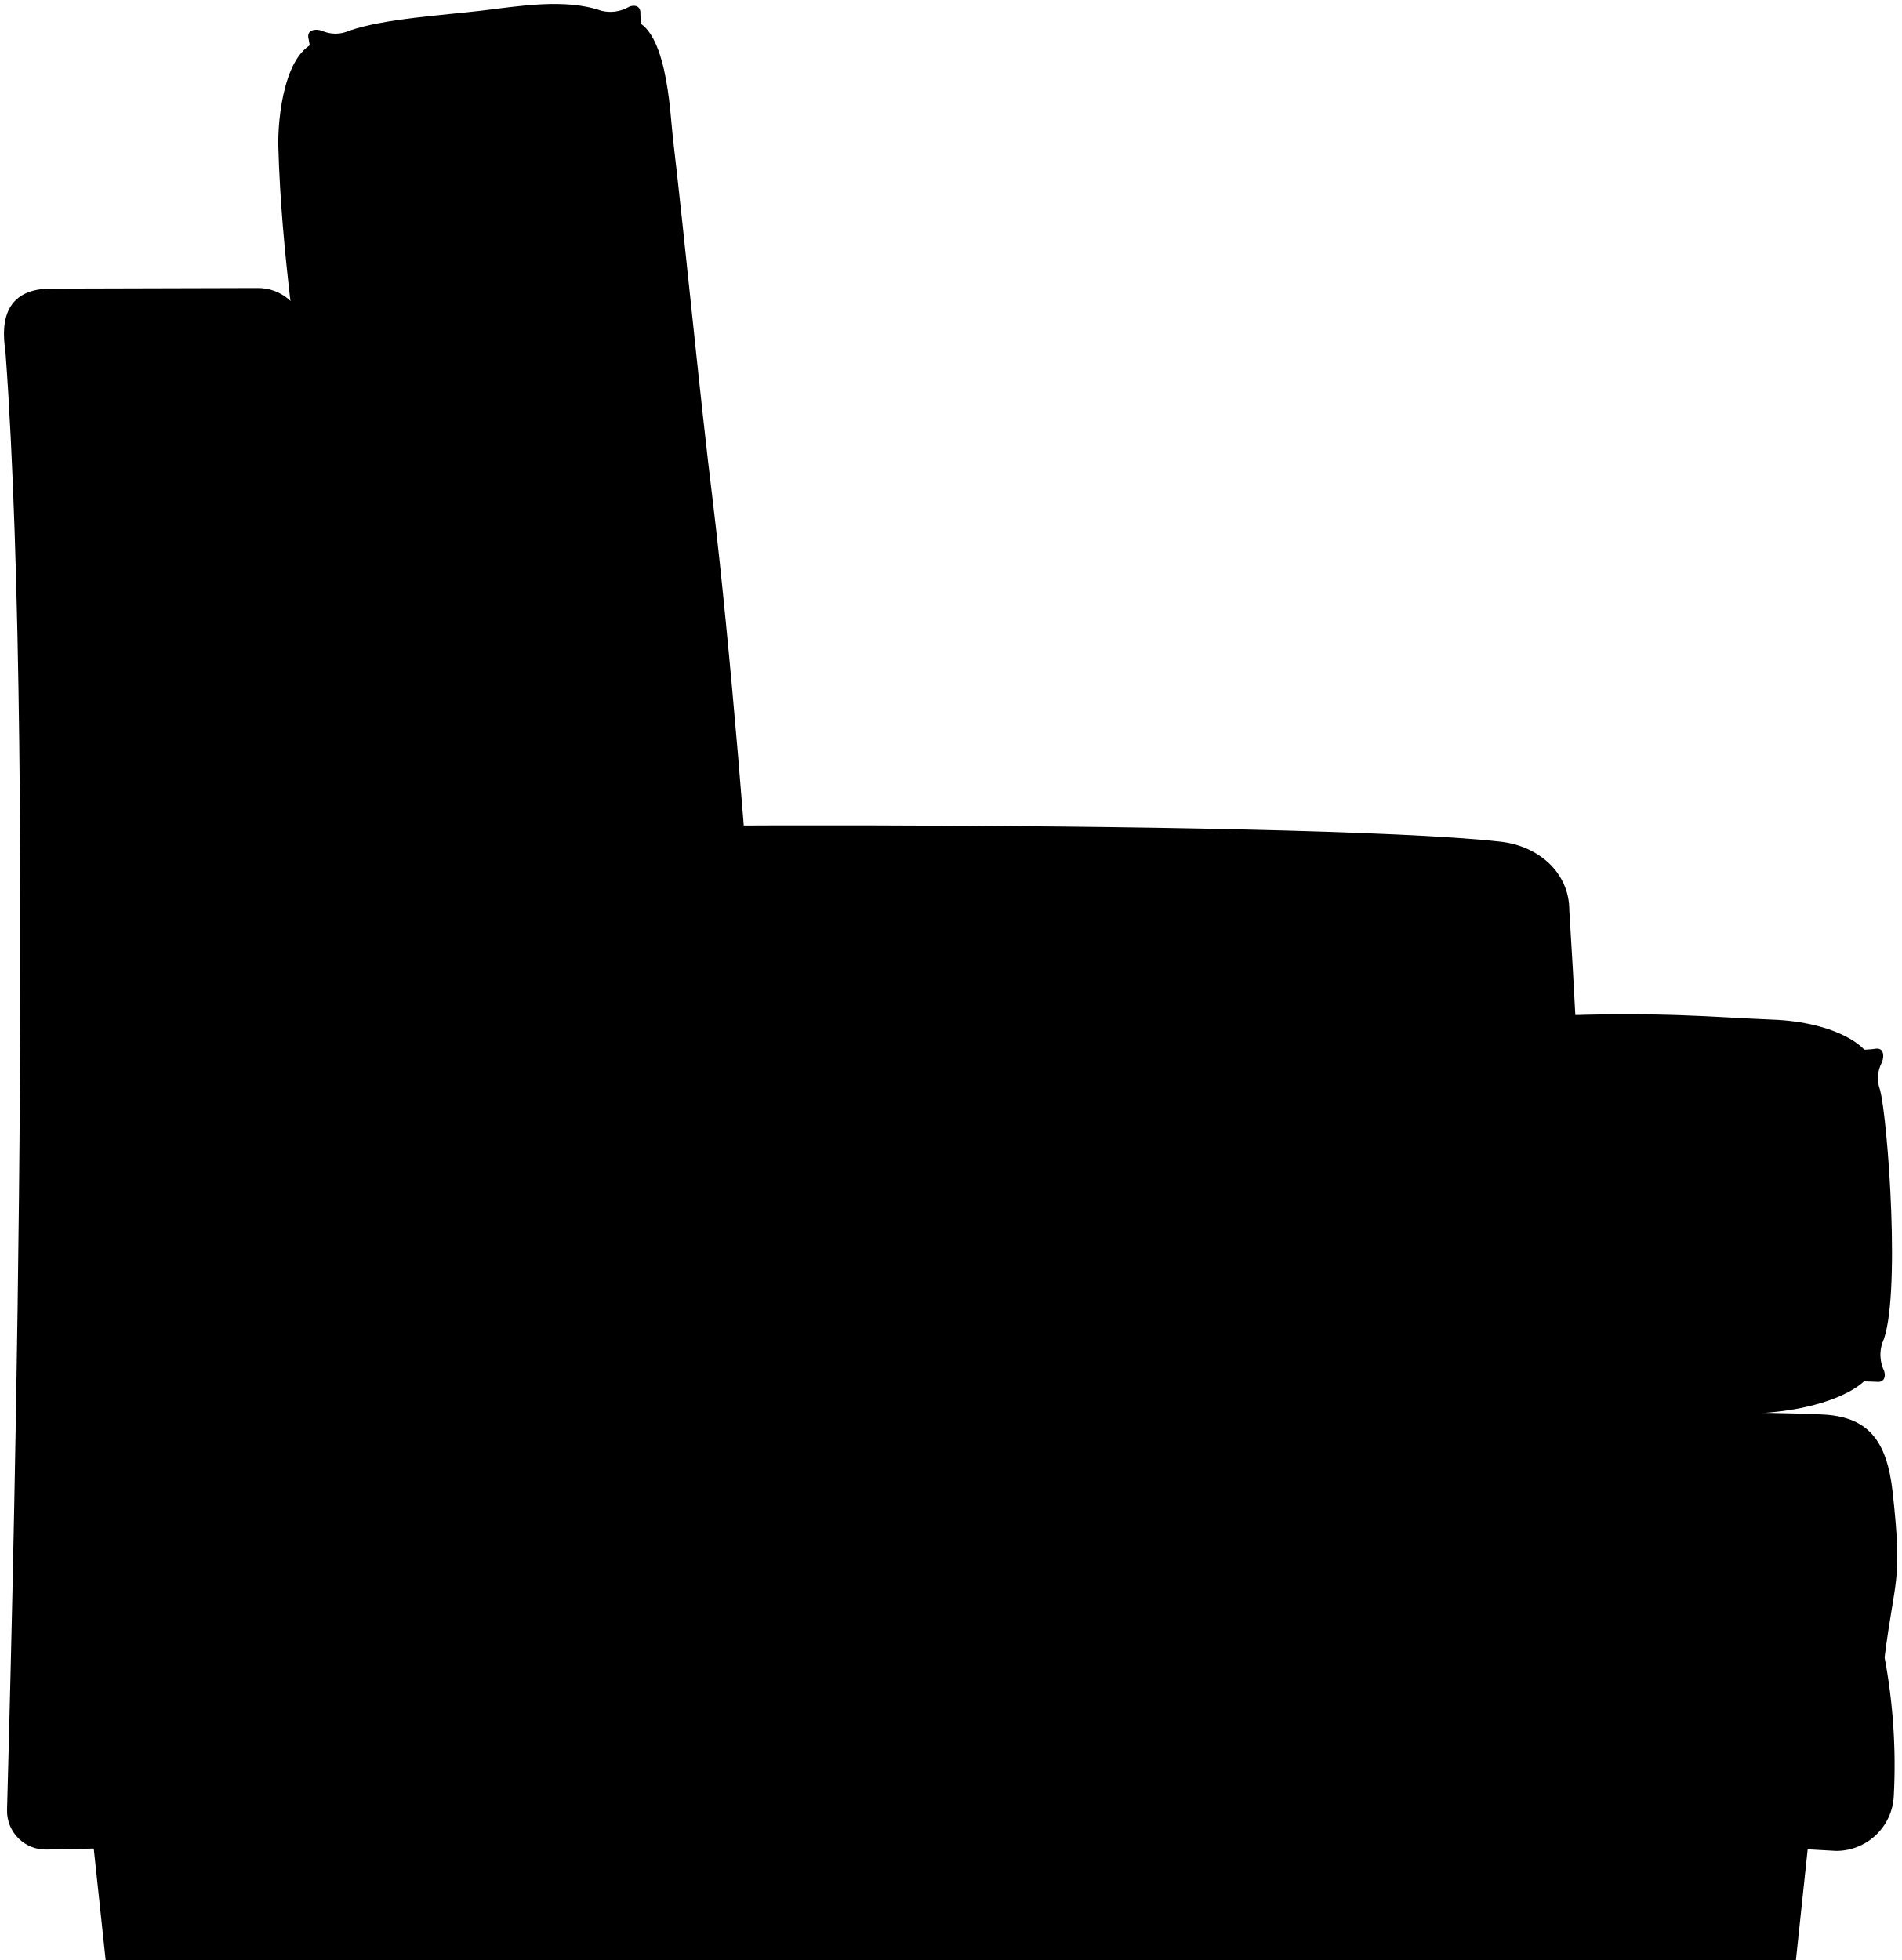
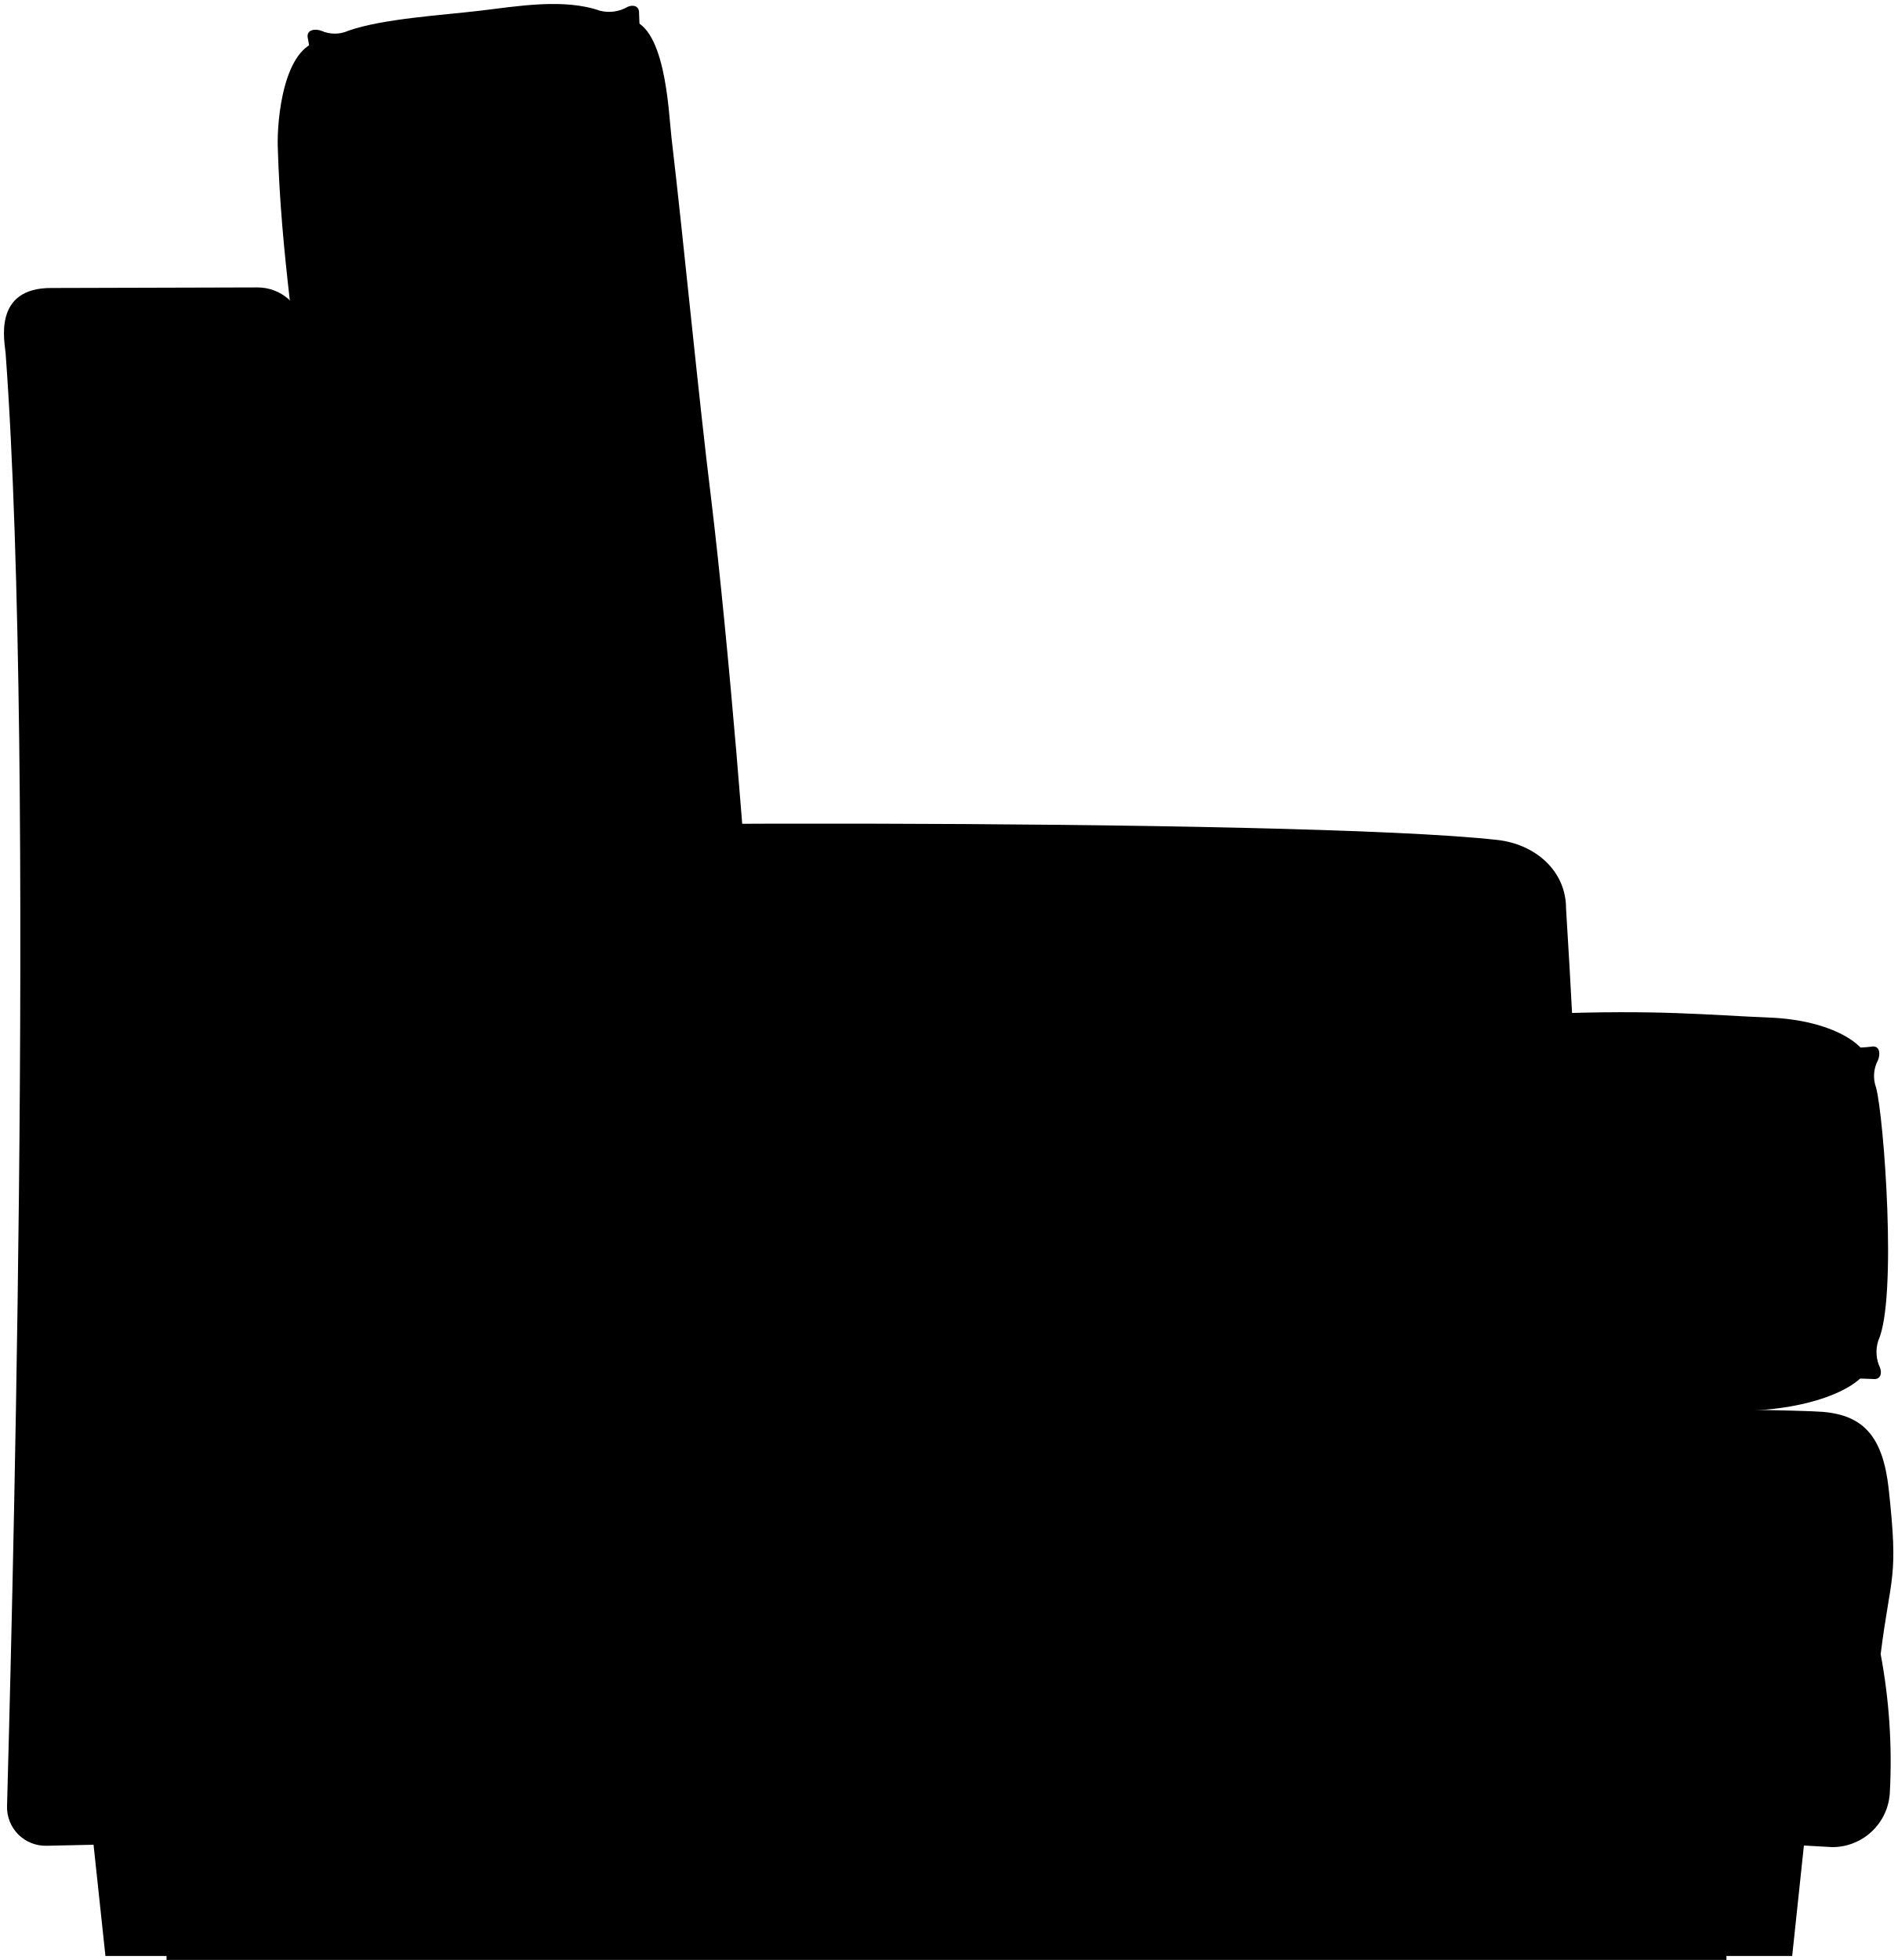
- <svg viewBox="0 0 237.19 244.51">
+ <svg viewBox="0 0 237.19 245.01">
  <g class="shadow">
-     <rect x="21.33" y="220.35" width="194" height="23.66" />
-     <path d="M214.82,220.85v22.66h-193V220.85h193m1-1h-195v24.66h195V219.85Z" />
+     <rect x="21.33" y="220.35" width="194" height="24.16" />
+     <path d="M214.82,220.85V244h-193V220.85h193m1-1h-195V245h195V219.85Z" />
  </g>
  <g class="oakDarkest">
    <polygon points="30.75 228.49 29.05 244.51 13.18 244.51 11.47 228.49 30.75 228.49" />
    <polygon points="206.47 228.49 208.17 244.51 224.04 244.51 225.74 228.49 206.47 228.49" />
  </g>
  <g class="pillowSurface">
    <path d="M193,126.74c14.45-.56,20.4.15,28.19.46s12.34,3.44,12.34,5.64v37.69c0,2.39-6.13,5.59-15.17,5.81-5.81.15-15.3,1.64-25.79.57Z" />
    <path d="M44.21,122.35S40.87,81.21,38.5,57.2c-1.37-13.93-3.38-25.15-3.78-38.92-.09-3.19.67-12.43,5.35-13.17L78.23,2.4c5,.07,5.34,11.66,5.71,14.78,1.55,13.17,3.35,32.18,5,45.5C91,79.8,93.53,110,94,121.6Z" />
  </g>
  <g class="pillowEdge">
    <path d="M174.16,171.81c23.37-.33,45.42,0,59.93.57,1,.14,1.18-.7.95-1.36a4.64,4.64,0,0,1-.23-3.46c2.39-5.24.69-28-.28-31.6a4.19,4.19,0,0,1,.22-3.4c.31-.66.35-2-.92-1.71-4.26.57-36.25-.06-59.67-.28Z" />
    <path d="M90.59,122.2C86.42,92.1,81.23,37.76,79.89,1.7c.06-1-.78-1.13-1.42-.85A4.6,4.6,0,0,1,75,1.34C70.47-.24,64.63.79,60,1.34s-12.21,1-16.45,2.5a4.14,4.14,0,0,1-3.4,0c-.69-.26-2-.2-1.64,1.08,1.72,9.25,2.32,21.65,3.18,31,2.24,24.4,4.87,61.49,8,85.79Z" />
  </g>
  <path class="skirt" d="M174.16,229.06c19.1,0,37.44.82,54.9,1.84a7.2,7.2,0,0,0,7.19-6.88,72.65,72.65,0,0,0-1.15-17.25c1.28-10.14,2.26-9.25,1-20.68-.72-6.49-3.14-9.18-8.24-9.6s-53.7-.71-53.7-.71Z" />
  <path class="weltDisplayLine" d="M235.05,206.72c-21.47-1.31-41.83-1.85-60.89-1.47" />
  <path class="cushion" d="M.7,44.13C.61,42.85-1,35.93,6.49,36l25.67-.07A5.85,5.85,0,0,1,38,41c1.68,10.91,4.38,50.45,5.56,63,6.66-1.3,118.8-1.8,143.65,1,4.69.53,8.56,3.83,8.56,8.56,2.5,40.36,2.7,65.07,0,115.88-54.18-1.35-167.58.74-189.95,1.29a4.82,4.82,0,0,1-4.94-4.95C1.23,212.39,4.55,96.36.7,44.13Z" />
</svg>
